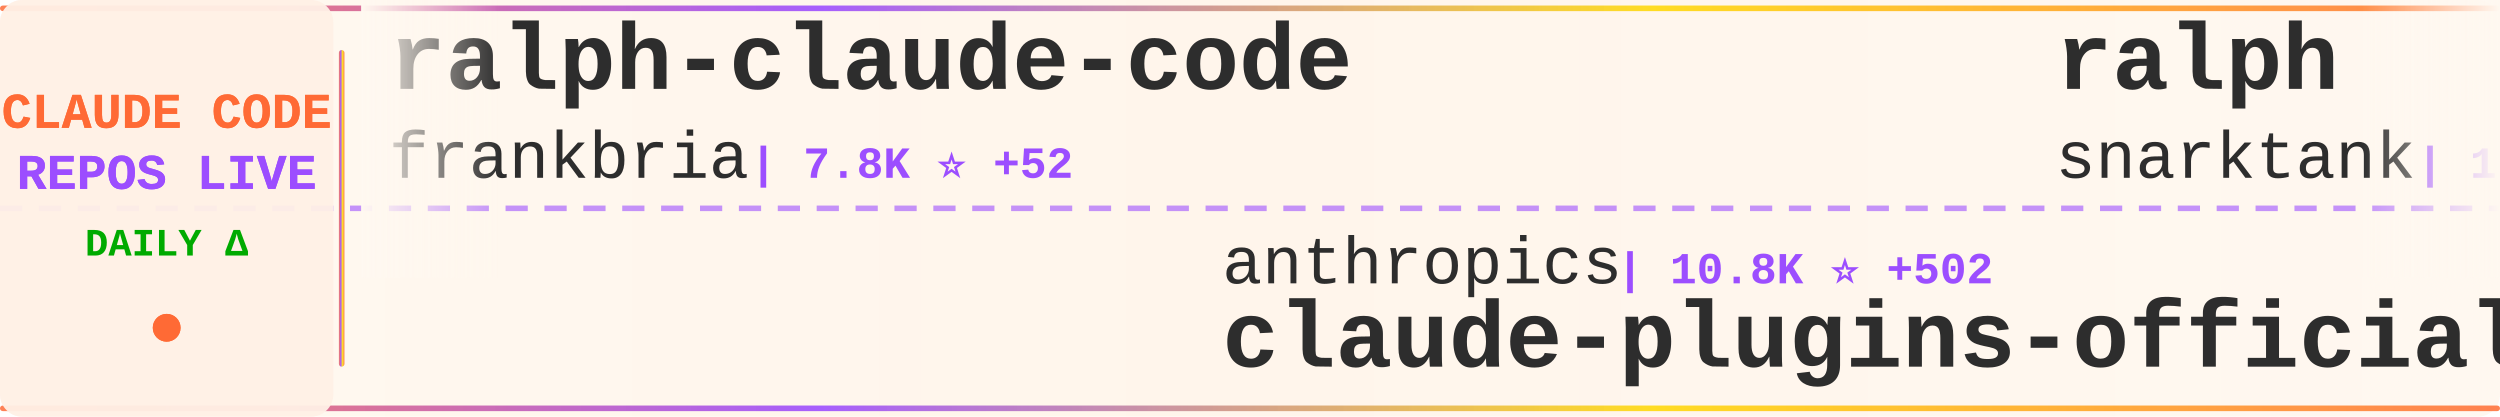
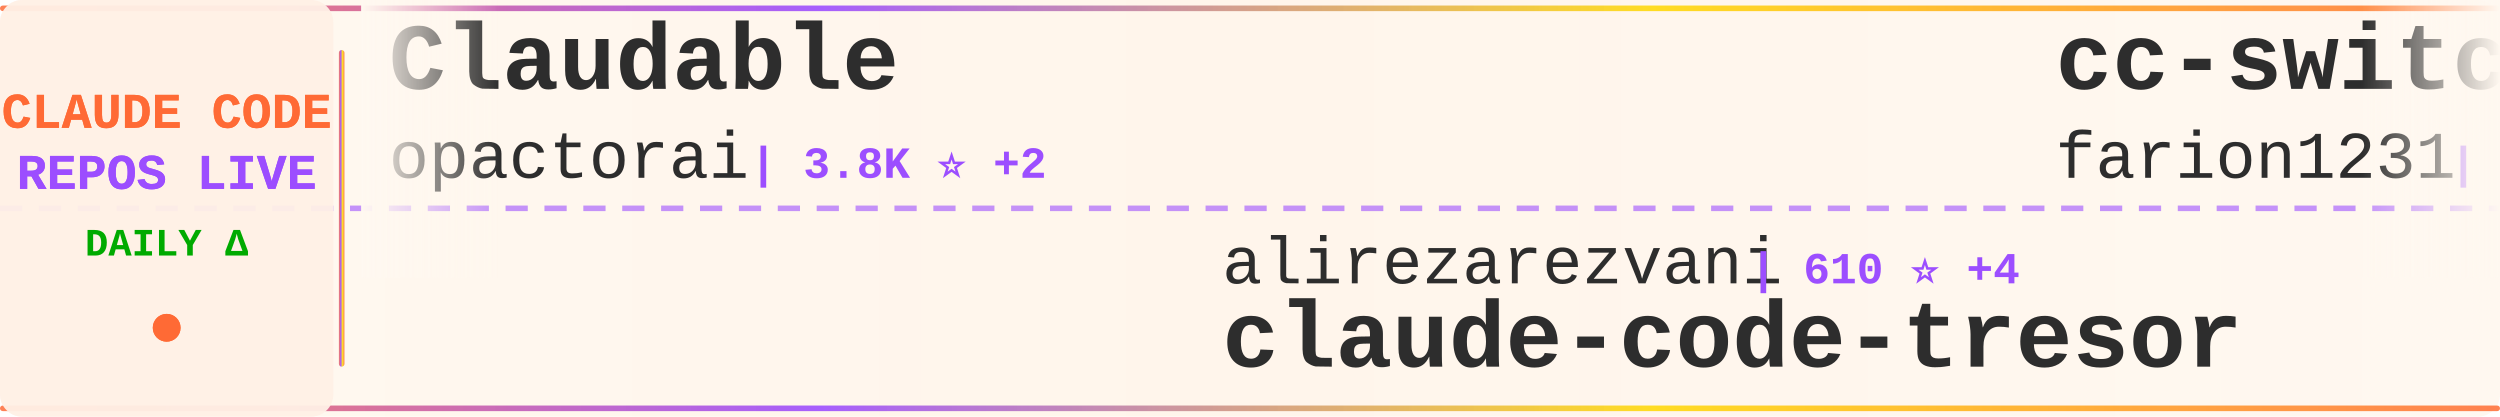
<svg xmlns="http://www.w3.org/2000/svg" width="900" height="150">
  <defs>
    <linearGradient id="tickerBg" x1="0%" y1="0%" x2="100%" y2="0%">
      <stop offset="0%" style="stop-color:#fff8f0;stop-opacity:0.98" />
      <stop offset="50%" style="stop-color:#fff5eb;stop-opacity:1" />
      <stop offset="100%" style="stop-color:#fff8f0;stop-opacity:0.98" />
    </linearGradient>
    <linearGradient id="borderGrad" x1="0%" y1="0%" x2="100%" y2="0%">
      <stop offset="0%" style="stop-color:#FF6B35;stop-opacity:0.85">
        <animate attributeName="stop-opacity" values="0.85;1;0.85" dur="2s" repeatCount="indefinite" />
      </stop>
      <stop offset="33%" style="stop-color:#9C4EFF;stop-opacity:0.9">
        <animate attributeName="stop-opacity" values="0.9;1;0.9" dur="2.2s" repeatCount="indefinite" />
      </stop>
      <stop offset="66%" style="stop-color:#FFD700;stop-opacity:0.85">
        <animate attributeName="stop-opacity" values="0.85;1;0.85" dur="1.8s" repeatCount="indefinite" />
      </stop>
      <stop offset="100%" style="stop-color:#FF6B35;stop-opacity:0.85">
        <animate attributeName="stop-opacity" values="0.85;1;0.85" dur="2s" repeatCount="indefinite" />
      </stop>
    </linearGradient>
    <filter id="textGlow">
      <feGaussianBlur stdDeviation="0.15" result="coloredBlur" />
      <feMerge>
        <feMergeNode in="coloredBlur" />
        <feMergeNode in="SourceGraphic" />
      </feMerge>
    </filter>
    <filter id="metricGlow">
      <feGaussianBlur stdDeviation="0.2" result="coloredBlur" />
      <feMerge>
        <feMergeNode in="coloredBlur" />
        <feMergeNode in="SourceGraphic" />
      </feMerge>
    </filter>
    <linearGradient id="leftFade" x1="0%" y1="0%" x2="100%" y2="0%">
      <stop offset="0%" style="stop-color:#fff8f0;stop-opacity:1" />
      <stop offset="100%" style="stop-color:#fff8f0;stop-opacity:0" />
    </linearGradient>
    <linearGradient id="rightFade" x1="0%" y1="0%" x2="100%" y2="0%">
      <stop offset="0%" style="stop-color:#fff8f0;stop-opacity:0" />
      <stop offset="100%" style="stop-color:#fff8f0;stop-opacity:1" />
    </linearGradient>
  </defs>
  <rect width="900" height="150" fill="url(#tickerBg)" rx="8" />
  <rect x="0" y="2" width="900" height="2" fill="url(#borderGrad)" rx="1" />
  <rect x="0" y="146" width="900" height="2" fill="url(#borderGrad)" rx="1" />
  <line x1="0" y1="75" x2="900" y2="75" stroke="#9C4EFF" stroke-width="2" stroke-dasharray="8 6" opacity="0.6" />
  <rect x="0" y="0" width="120" height="150" fill="#fff0e6" opacity="0.95" rx="8" />
  <text x="60" y="46" font-family="'Courier New', monospace" font-size="18" font-weight="bold" fill="#FF6B35" text-anchor="middle" filter="url(#textGlow)">
    CLAUDE CODE
  </text>
  <text x="60" y="68" font-family="'Courier New', monospace" font-size="18" font-weight="bold" fill="#9C4EFF" text-anchor="middle" filter="url(#textGlow)">
    REPOS LIVE
  </text>
  <text x="60" y="92" font-family="'Courier New', monospace" font-size="14" font-weight="bold" fill="#00aa00" text-anchor="middle">
    DAILY Δ
  </text>
  <circle cx="60" cy="118" r="5" fill="#FF6B35" filter="url(#metricGlow)">
    <animate attributeName="r" values="4;6;4" dur="1.5s" repeatCount="indefinite" />
    <animate attributeName="opacity" values="0.6;1;0.6" dur="1.5s" repeatCount="indefinite" />
  </circle>
  <rect x="122" y="18" width="2" height="114" fill="url(#borderGrad)" rx="1" />
  <clipPath id="tickerClip">
    <rect x="130" y="0" width="770" height="150" />
  </clipPath>
  <g clip-path="url(#tickerClip)">
    <g id="tickerItems">
      <animateTransform attributeName="transform" attributeType="XML" type="translate" from="0 0" to="-3000 0" dur="54s" repeatCount="indefinite" />
      <g transform="translate(0, 0)">
-         <text x="140" y="32" font-family="'Courier New', monospace" font-size="34" font-weight="bold" fill="#2d2d2d">ralph-claude-code</text>
-         <text x="140" y="64" font-family="'Courier New', monospace" font-size="24" font-weight="normal" fill="#2d2d2d" opacity="1.0">frankbria</text>
-         <text x="270" y="64" font-family="'Courier New', monospace" font-size="16" font-weight="bold" fill="#9C4EFF"> | 7.8K ⭐ +52</text>
+         <text x="140" y="32" font-family="'Courier New', monospace" font-size="34" font-weight="bold" fill="#2d2d2d">Claudable</text>
+         <text x="140" y="64" font-family="'Courier New', monospace" font-size="24" font-weight="normal" fill="#2d2d2d" opacity="1.0">opactorai</text>
+         <text x="270" y="64" font-family="'Courier New', monospace" font-size="16" font-weight="bold" fill="#9C4EFF"> | 3.8K ⭐ +2</text>
      </g>
      <g transform="translate(300, 0)">
-         <text x="140" y="102" font-family="'Courier New', monospace" font-size="24" font-weight="normal" fill="#2d2d2d" opacity="1.0">anthropics</text>
-         <text x="282" y="102" font-family="'Courier New', monospace" font-size="16" font-weight="bold" fill="#9C4EFF"> | 10.8K ⭐ +502</text>
-         <text x="140" y="132" font-family="'Courier New', monospace" font-size="34" font-weight="bold" fill="#2d2d2d">claude-plugins-official</text>
+         <text x="140" y="102" font-family="'Courier New', monospace" font-size="24" font-weight="normal" fill="#2d2d2d" opacity="1.0">alirezarezvani</text>
+         <text x="330" y="102" font-family="'Courier New', monospace" font-size="16" font-weight="bold" fill="#9C4EFF"> | 610 ⭐ +4</text>
+         <text x="140" y="132" font-family="'Courier New', monospace" font-size="34" font-weight="bold" fill="#2d2d2d">claude-code-tresor</text>
      </g>
      <g transform="translate(600, 0)">
-         <text x="140" y="32" font-family="'Courier New', monospace" font-size="34" font-weight="bold" fill="#2d2d2d">ralph</text>
-         <text x="140" y="64" font-family="'Courier New', monospace" font-size="24" font-weight="normal" fill="#2d2d2d" opacity="1.0">snarktank</text>
-         <text x="270" y="64" font-family="'Courier New', monospace" font-size="16" font-weight="bold" fill="#9C4EFF"> | 12.8K ⭐ +82</text>
+         <text x="140" y="32" font-family="'Courier New', monospace" font-size="34" font-weight="bold" fill="#2d2d2d">cc-switch</text>
+         <text x="140" y="64" font-family="'Courier New', monospace" font-size="24" font-weight="normal" fill="#2d2d2d" opacity="1.0">farion1231</text>
+         <text x="282" y="64" font-family="'Courier New', monospace" font-size="16" font-weight="bold" fill="#9C4EFF"> | 27.9K ⭐ +404</text>
      </g>
      <g transform="translate(900, 0)">
-         <text x="140" y="102" font-family="'Courier New', monospace" font-size="24" font-weight="normal" fill="#2d2d2d" opacity="1.0">https-deeplearning-ai</text>
-         <text x="414" y="102" font-family="'Courier New', monospace" font-size="16" font-weight="bold" fill="#9C4EFF"> | 449 ⭐</text>
-         <text x="140" y="132" font-family="'Courier New', monospace" font-size="34" font-weight="bold" fill="#2d2d2d">sc-claude-code-files</text>
+         <text x="140" y="102" font-family="'Courier New', monospace" font-size="24" font-weight="normal" fill="#2d2d2d" opacity="1.0">ghuntley</text>
+         <text x="258" y="102" font-family="'Courier New', monospace" font-size="16" font-weight="bold" fill="#9C4EFF"> | 860 ⭐ +1</text>
+         <text x="140" y="132" font-family="'Courier New', monospace" font-size="34" font-weight="bold" fill="#2d2d2d">claude-code-source-code-...</text>
      </g>
      <g transform="translate(1200, 0)">
-         <text x="140" y="32" font-family="'Courier New', monospace" font-size="34" font-weight="bold" fill="#2d2d2d">Claude-Code-Workflow</text>
-         <text x="140" y="64" font-family="'Courier New', monospace" font-size="24" font-weight="normal" fill="#2d2d2d" opacity="1.0">catlog22</text>
-         <text x="258" y="64" font-family="'Courier New', monospace" font-size="16" font-weight="bold" fill="#9C4EFF"> | 1.5K ⭐ +7</text>
+         <text x="140" y="32" font-family="'Courier New', monospace" font-size="34" font-weight="bold" fill="#2d2d2d">claude-code-hooks-master...</text>
+         <text x="140" y="64" font-family="'Courier New', monospace" font-size="24" font-weight="normal" fill="#2d2d2d" opacity="1.0">disler</text>
+         <text x="234" y="64" font-family="'Courier New', monospace" font-size="16" font-weight="bold" fill="#9C4EFF"> | 3.3K ⭐ +7</text>
      </g>
      <g transform="translate(1500, 0)">
-         <text x="140" y="102" font-family="'Courier New', monospace" font-size="24" font-weight="normal" fill="#2d2d2d" opacity="1.0">lyconear</text>
-         <text x="258" y="102" font-family="'Courier New', monospace" font-size="16" font-weight="bold" fill="#9C4EFF"> | 4 ⭐</text>
-         <text x="140" y="132" font-family="'Courier New', monospace" font-size="34" font-weight="bold" fill="#2d2d2d">Claude-Code</text>
+         <text x="140" y="102" font-family="'Courier New', monospace" font-size="24" font-weight="normal" fill="#2d2d2d" opacity="1.0">affaan-m</text>
+         <text x="258" y="102" font-family="'Courier New', monospace" font-size="16" font-weight="bold" fill="#9C4EFF"> | 75.1K ⭐ +1.2K</text>
+         <text x="140" y="132" font-family="'Courier New', monospace" font-size="34" font-weight="bold" fill="#2d2d2d">everything-claude-code</text>
      </g>
      <g transform="translate(1800, 0)">
-         <text x="140" y="32" font-family="'Courier New', monospace" font-size="34" font-weight="bold" fill="#2d2d2d">claude-code-requirements...</text>
-         <text x="140" y="64" font-family="'Courier New', monospace" font-size="24" font-weight="normal" fill="#2d2d2d" opacity="1.0">rizethereum</text>
-         <text x="294" y="64" font-family="'Courier New', monospace" font-size="16" font-weight="bold" fill="#9C4EFF"> | 1.8K ⭐</text>
+         <text x="140" y="32" font-family="'Courier New', monospace" font-size="34" font-weight="bold" fill="#2d2d2d">Claude-Code-Communicatio...</text>
+         <text x="140" y="64" font-family="'Courier New', monospace" font-size="24" font-weight="normal" fill="#2d2d2d" opacity="1.0">nishimoto265</text>
+         <text x="306" y="64" font-family="'Courier New', monospace" font-size="16" font-weight="bold" fill="#9C4EFF"> | 494 ⭐ +1</text>
      </g>
      <g transform="translate(2100, 0)">
-         <text x="140" y="102" font-family="'Courier New', monospace" font-size="24" font-weight="normal" fill="#2d2d2d" opacity="1.0">feiskyer</text>
-         <text x="258" y="102" font-family="'Courier New', monospace" font-size="16" font-weight="bold" fill="#9C4EFF"> | 1.3K ⭐ +1</text>
-         <text x="140" y="132" font-family="'Courier New', monospace" font-size="34" font-weight="bold" fill="#2d2d2d">claude-code-settings</text>
+         <text x="140" y="102" font-family="'Courier New', monospace" font-size="24" font-weight="normal" fill="#2d2d2d" opacity="1.0">ding113</text>
+         <text x="246" y="102" font-family="'Courier New', monospace" font-size="16" font-weight="bold" fill="#9C4EFF"> | 1.8K ⭐ +21</text>
+         <text x="140" y="132" font-family="'Courier New', monospace" font-size="34" font-weight="bold" fill="#2d2d2d">claude-code-hub</text>
      </g>
      <g transform="translate(2400, 0)">
-         <text x="140" y="32" font-family="'Courier New', monospace" font-size="34" font-weight="bold" fill="#2d2d2d">claude-code-my-workflow</text>
-         <text x="140" y="64" font-family="'Courier New', monospace" font-size="24" font-weight="normal" fill="#2d2d2d" opacity="1.0">pedrohcgs</text>
-         <text x="270" y="64" font-family="'Courier New', monospace" font-size="16" font-weight="bold" fill="#9C4EFF"> | 626 ⭐ +10</text>
+         <text x="140" y="32" font-family="'Courier New', monospace" font-size="34" font-weight="bold" fill="#2d2d2d">get-shit-done</text>
+         <text x="140" y="64" font-family="'Courier New', monospace" font-size="24" font-weight="normal" fill="#2d2d2d" opacity="1.0">gsd-build</text>
+         <text x="270" y="64" font-family="'Courier New', monospace" font-size="16" font-weight="bold" fill="#9C4EFF"> | 29.7K ⭐ +676</text>
      </g>
      <g transform="translate(2700, 0)">
-         <text x="140" y="102" font-family="'Courier New', monospace" font-size="24" font-weight="normal" fill="#2d2d2d" opacity="1.0">steipete</text>
-         <text x="258" y="102" font-family="'Courier New', monospace" font-size="16" font-weight="bold" fill="#9C4EFF"> | 1.2K ⭐ +1</text>
-         <text x="140" y="132" font-family="'Courier New', monospace" font-size="34" font-weight="bold" fill="#2d2d2d">claude-code-mcp</text>
+         <text x="140" y="102" font-family="'Courier New', monospace" font-size="24" font-weight="normal" fill="#2d2d2d" opacity="1.0">github</text>
+         <text x="234" y="102" font-family="'Courier New', monospace" font-size="16" font-weight="bold" fill="#9C4EFF"> | 76.6K ⭐ +316</text>
+         <text x="140" y="132" font-family="'Courier New', monospace" font-size="34" font-weight="bold" fill="#2d2d2d">spec-kit</text>
      </g>
      <g transform="translate(3000, 0)">
-         <text x="140" y="32" font-family="'Courier New', monospace" font-size="34" font-weight="bold" fill="#2d2d2d">ralph-claude-code</text>
-         <text x="140" y="64" font-family="'Courier New', monospace" font-size="24" font-weight="normal" fill="#2d2d2d" opacity="1.0">frankbria</text>
-         <text x="270" y="64" font-family="'Courier New', monospace" font-size="16" font-weight="bold" fill="#9C4EFF"> | 7.8K ⭐ +52</text>
+         <text x="140" y="32" font-family="'Courier New', monospace" font-size="34" font-weight="bold" fill="#2d2d2d">Claudable</text>
+         <text x="140" y="64" font-family="'Courier New', monospace" font-size="24" font-weight="normal" fill="#2d2d2d" opacity="1.0">opactorai</text>
+         <text x="270" y="64" font-family="'Courier New', monospace" font-size="16" font-weight="bold" fill="#9C4EFF"> | 3.8K ⭐ +2</text>
      </g>
      <g transform="translate(3300, 0)">
-         <text x="140" y="102" font-family="'Courier New', monospace" font-size="24" font-weight="normal" fill="#2d2d2d" opacity="1.0">anthropics</text>
-         <text x="282" y="102" font-family="'Courier New', monospace" font-size="16" font-weight="bold" fill="#9C4EFF"> | 10.8K ⭐ +502</text>
-         <text x="140" y="132" font-family="'Courier New', monospace" font-size="34" font-weight="bold" fill="#2d2d2d">claude-plugins-official</text>
+         <text x="140" y="102" font-family="'Courier New', monospace" font-size="24" font-weight="normal" fill="#2d2d2d" opacity="1.0">alirezarezvani</text>
+         <text x="330" y="102" font-family="'Courier New', monospace" font-size="16" font-weight="bold" fill="#9C4EFF"> | 610 ⭐ +4</text>
+         <text x="140" y="132" font-family="'Courier New', monospace" font-size="34" font-weight="bold" fill="#2d2d2d">claude-code-tresor</text>
      </g>
      <g transform="translate(3600, 0)">
-         <text x="140" y="32" font-family="'Courier New', monospace" font-size="34" font-weight="bold" fill="#2d2d2d">ralph</text>
-         <text x="140" y="64" font-family="'Courier New', monospace" font-size="24" font-weight="normal" fill="#2d2d2d" opacity="1.0">snarktank</text>
-         <text x="270" y="64" font-family="'Courier New', monospace" font-size="16" font-weight="bold" fill="#9C4EFF"> | 12.8K ⭐ +82</text>
+         <text x="140" y="32" font-family="'Courier New', monospace" font-size="34" font-weight="bold" fill="#2d2d2d">cc-switch</text>
+         <text x="140" y="64" font-family="'Courier New', monospace" font-size="24" font-weight="normal" fill="#2d2d2d" opacity="1.0">farion1231</text>
+         <text x="282" y="64" font-family="'Courier New', monospace" font-size="16" font-weight="bold" fill="#9C4EFF"> | 27.9K ⭐ +404</text>
      </g>
      <g transform="translate(3900, 0)">
-         <text x="140" y="102" font-family="'Courier New', monospace" font-size="24" font-weight="normal" fill="#2d2d2d" opacity="1.0">https-deeplearning-ai</text>
-         <text x="414" y="102" font-family="'Courier New', monospace" font-size="16" font-weight="bold" fill="#9C4EFF"> | 449 ⭐</text>
-         <text x="140" y="132" font-family="'Courier New', monospace" font-size="34" font-weight="bold" fill="#2d2d2d">sc-claude-code-files</text>
+         <text x="140" y="102" font-family="'Courier New', monospace" font-size="24" font-weight="normal" fill="#2d2d2d" opacity="1.0">ghuntley</text>
+         <text x="258" y="102" font-family="'Courier New', monospace" font-size="16" font-weight="bold" fill="#9C4EFF"> | 860 ⭐ +1</text>
+         <text x="140" y="132" font-family="'Courier New', monospace" font-size="34" font-weight="bold" fill="#2d2d2d">claude-code-source-code-...</text>
      </g>
    </g>
  </g>
  <rect x="130" y="0" width="50" height="100" fill="url(#leftFade)" />
  <rect x="850" y="0" width="50" height="100" fill="url(#rightFade)" />
</svg>
